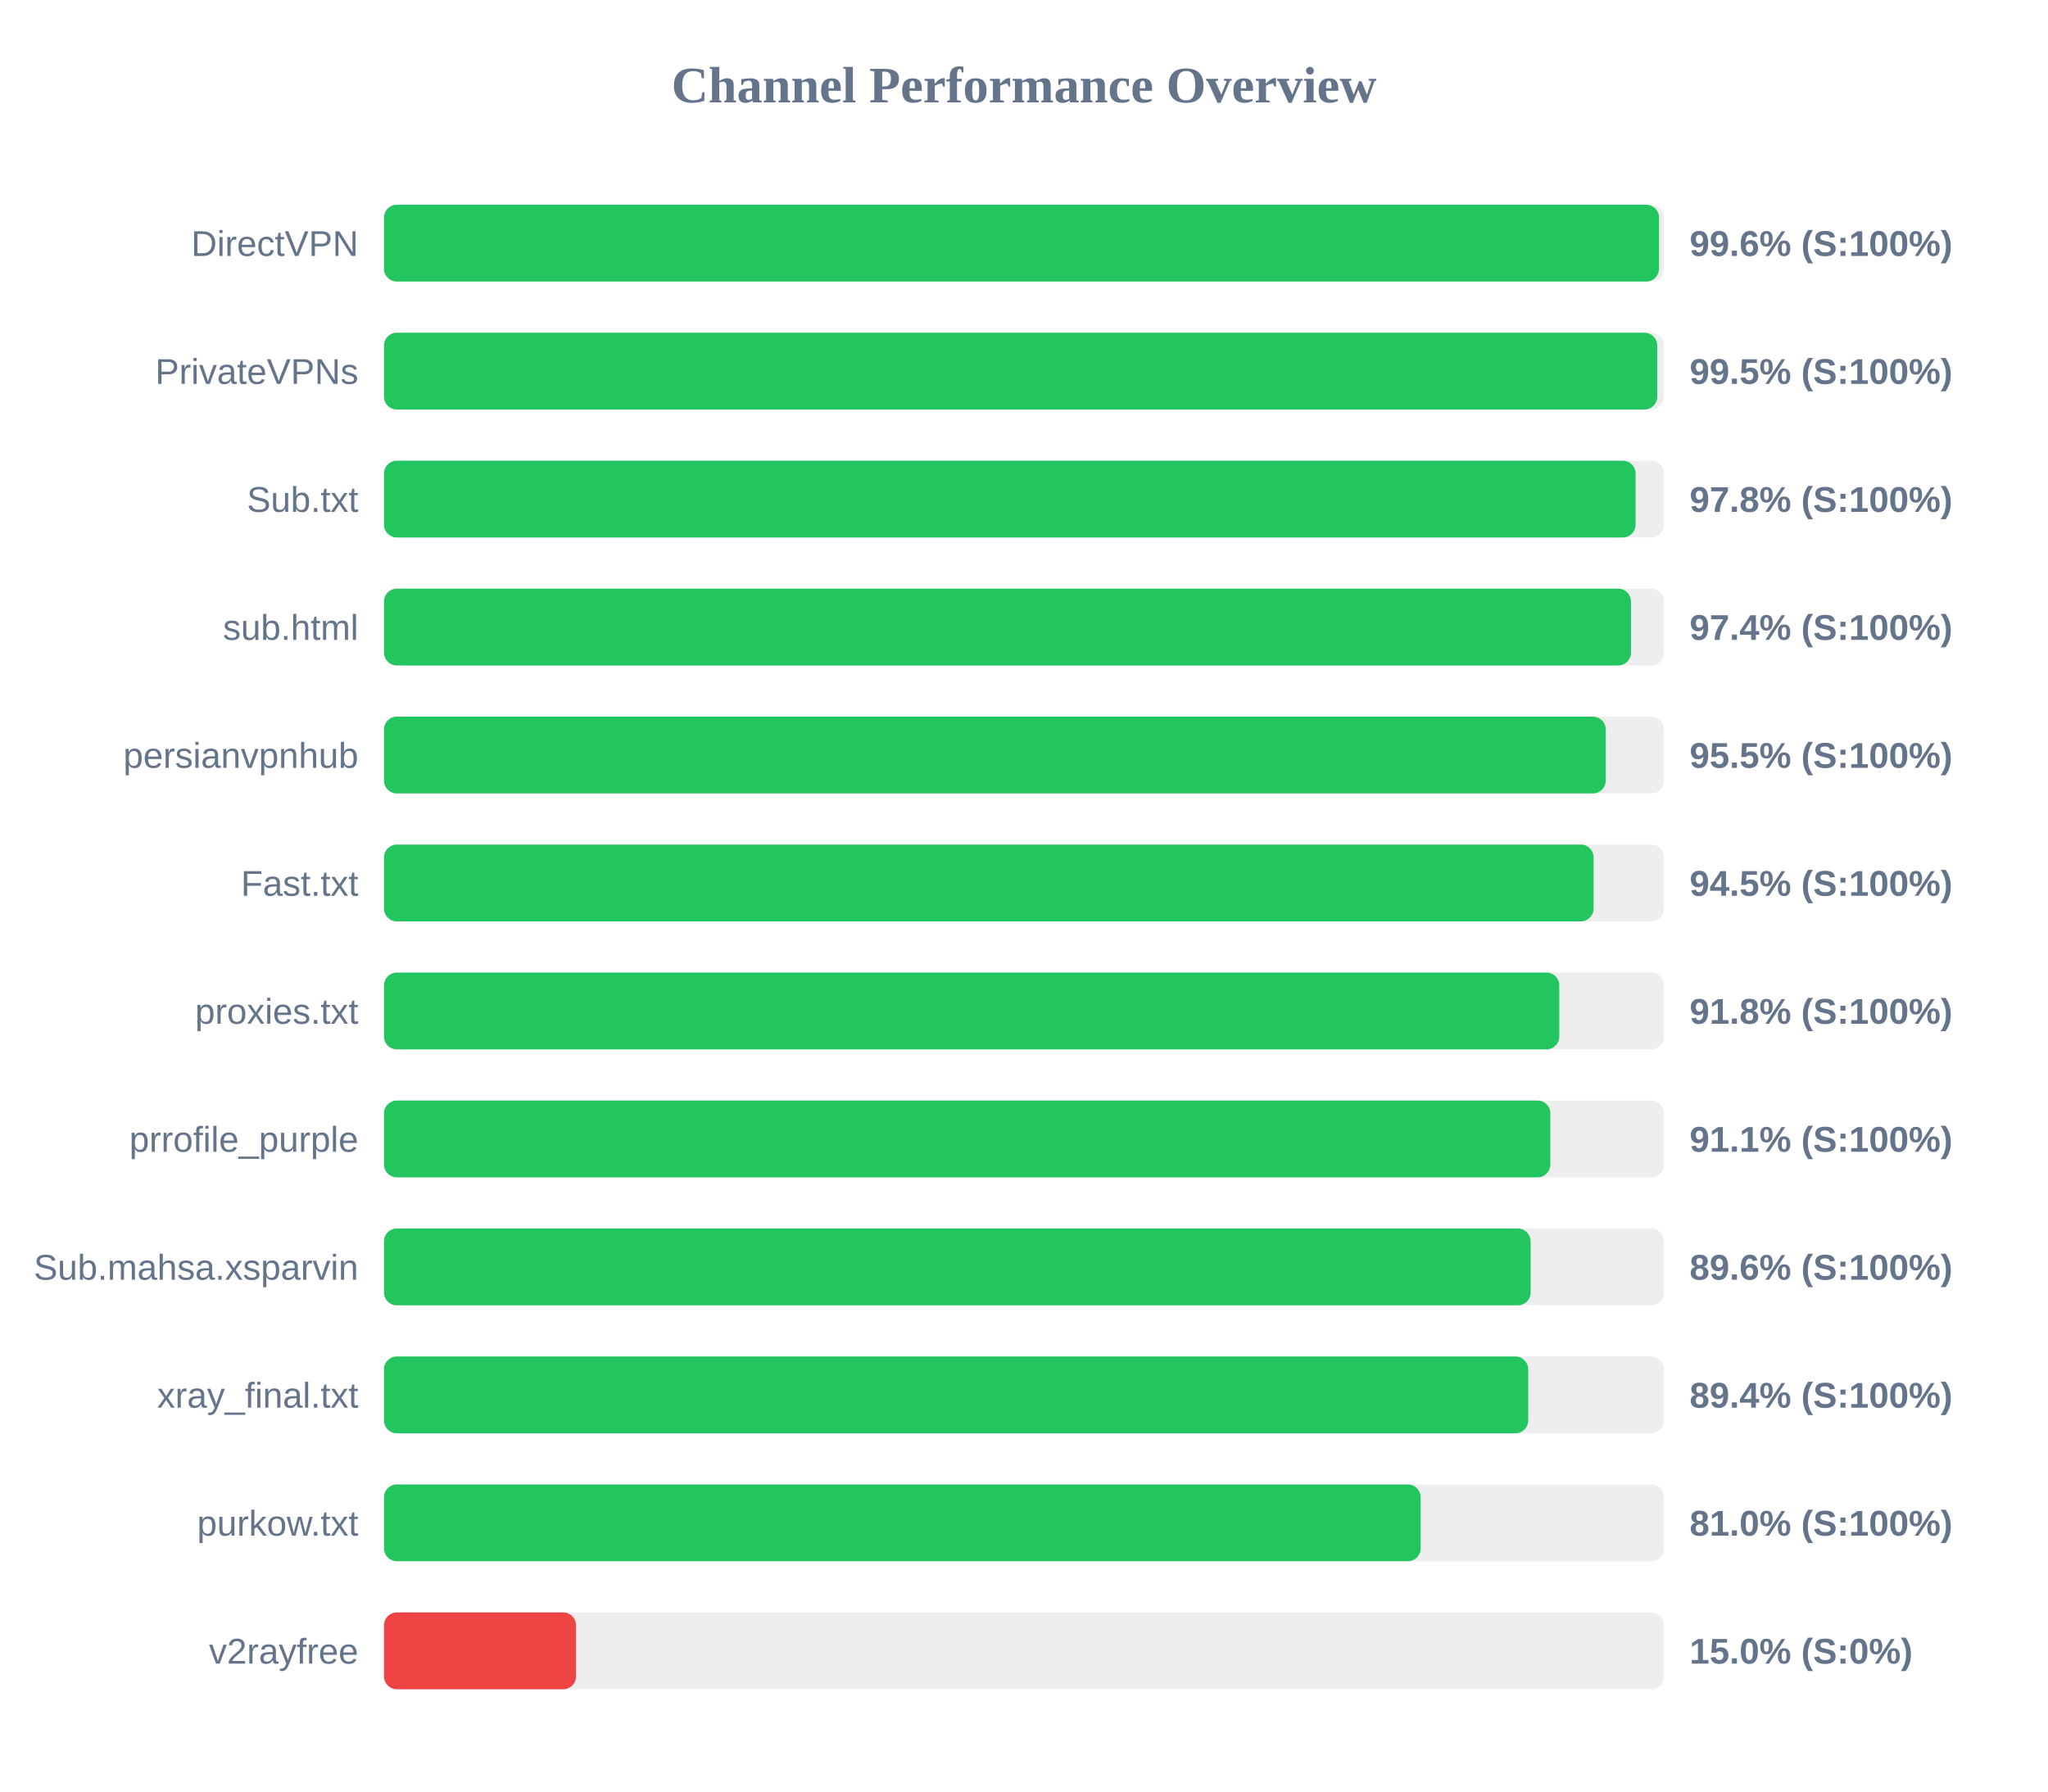
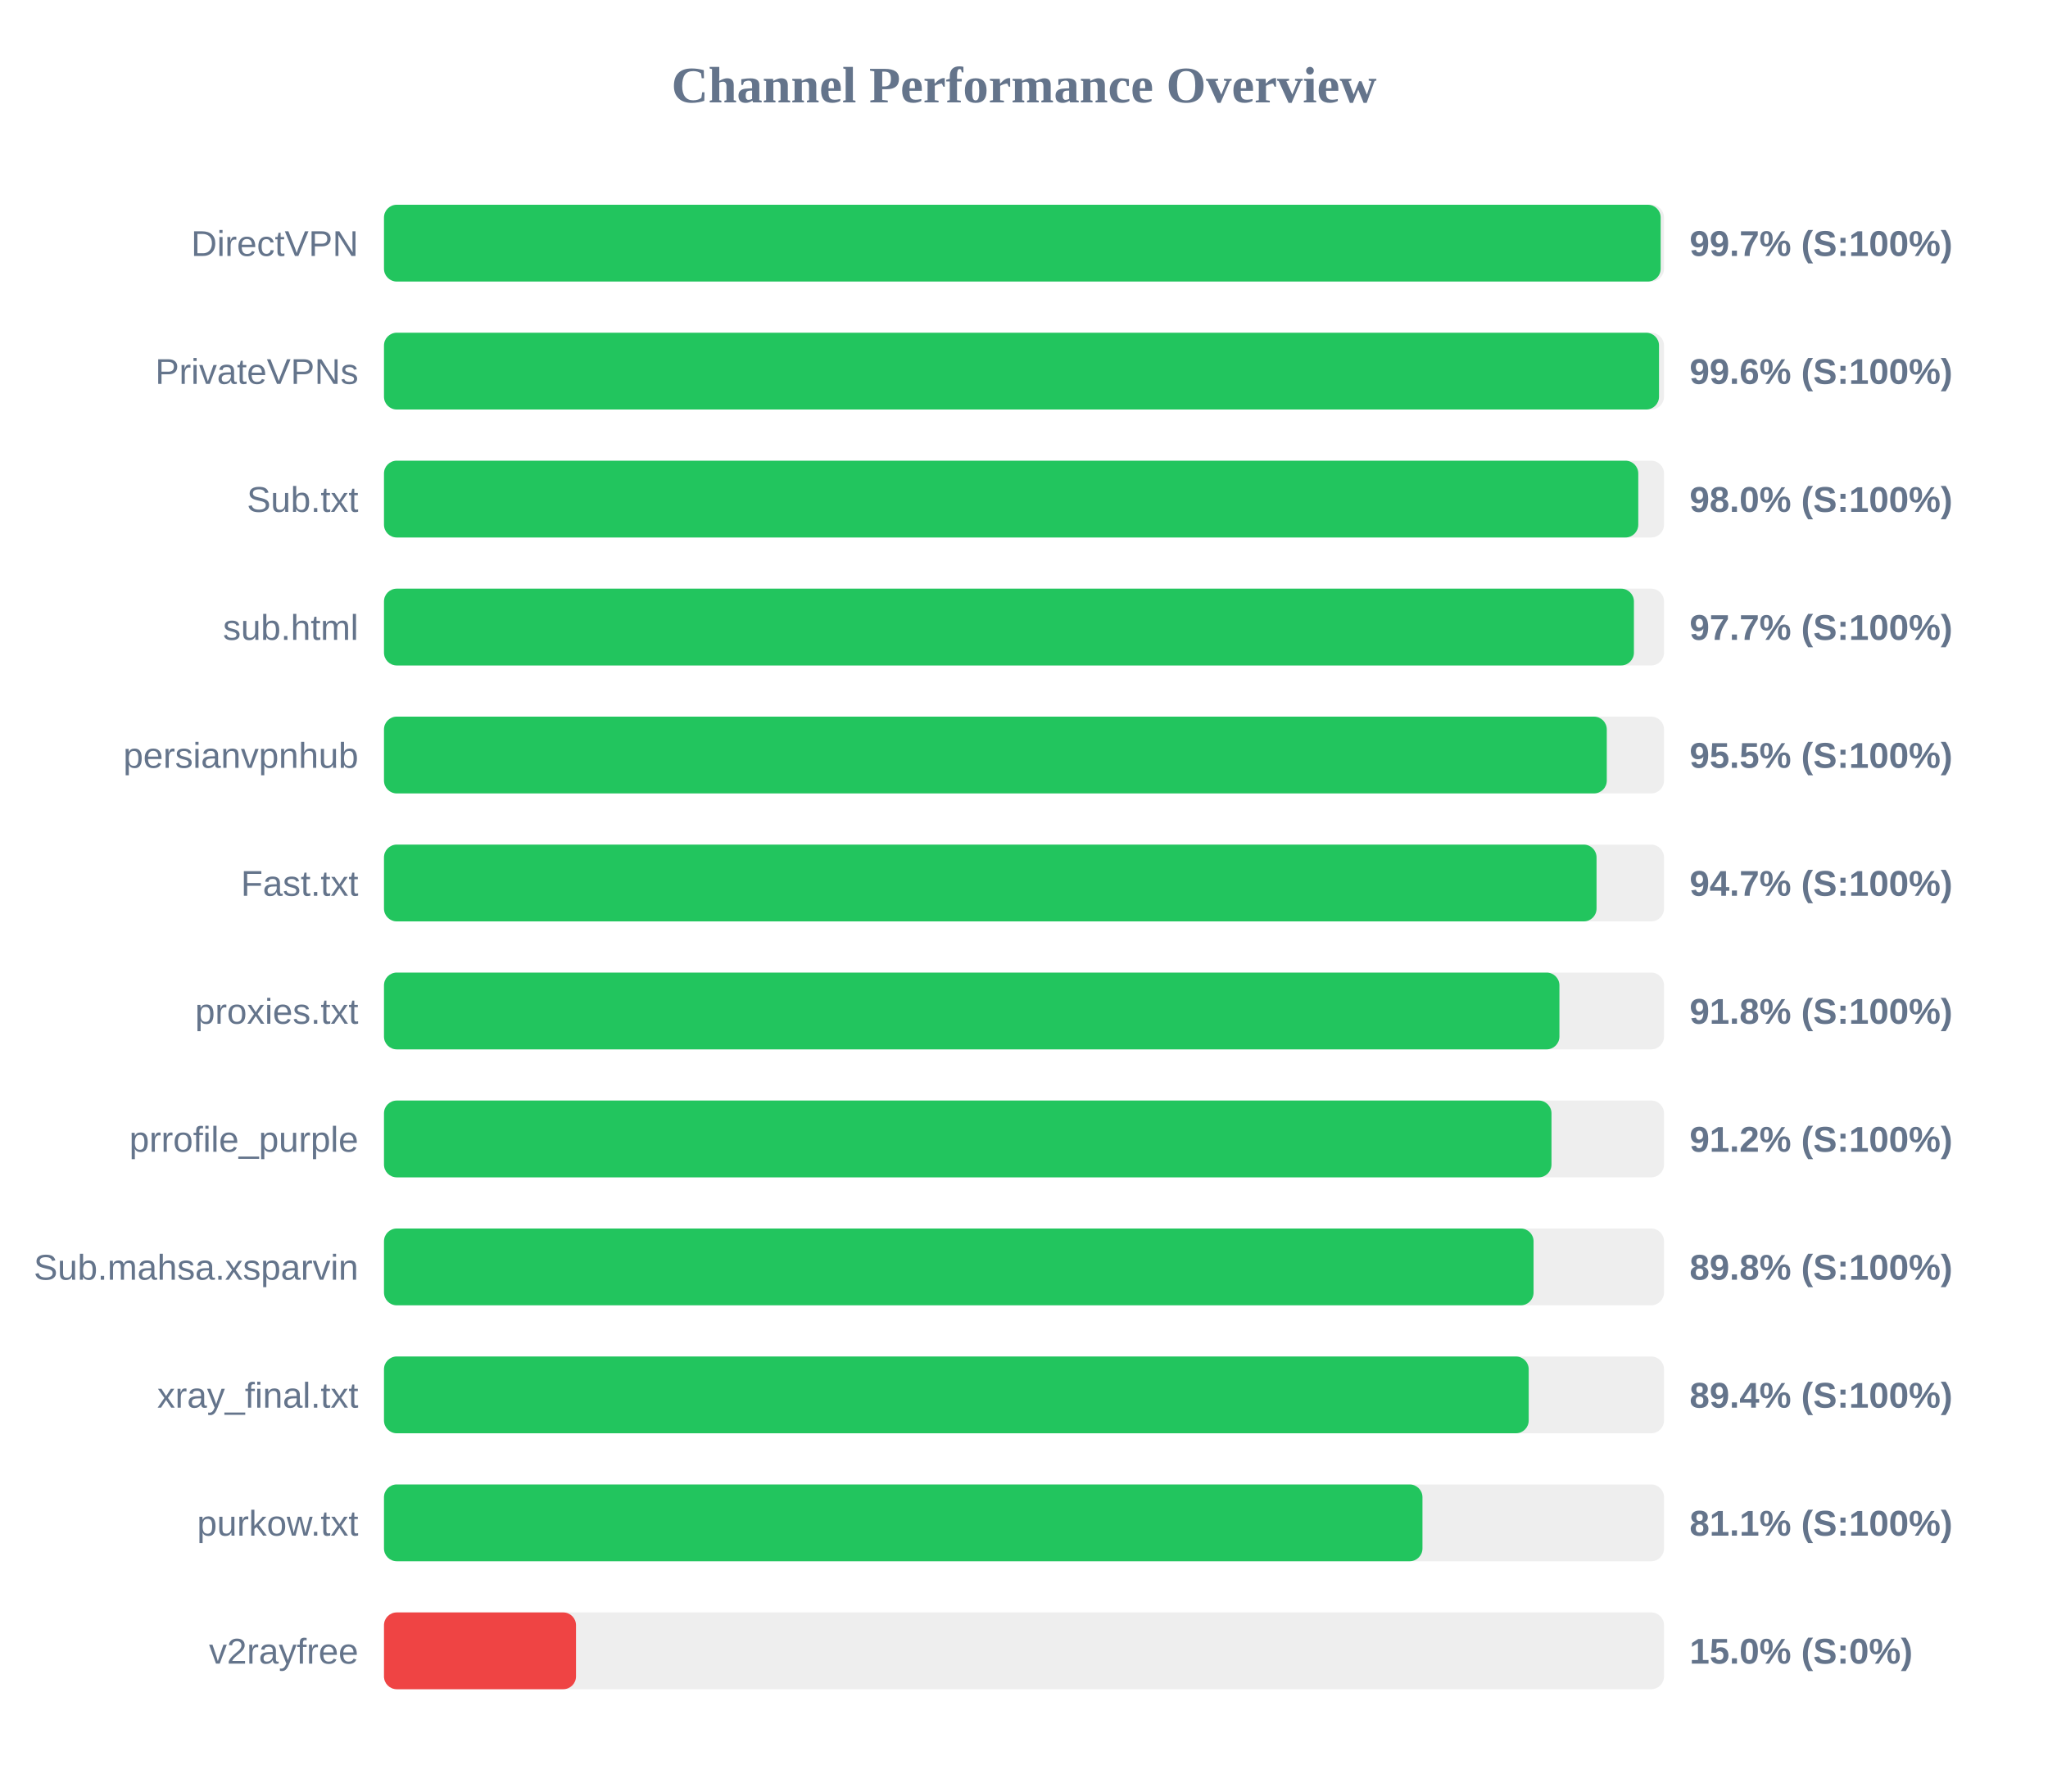
<svg xmlns="http://www.w3.org/2000/svg" width="800" height="700" version="1.1">
  <style>
        .row { font: 14px Arial; fill: #64748b; }
        .score { font: bold 14px Arial; fill: #64748b; }
    </style>
  <text x="400" y="40" text-anchor="middle" font-size="20px" font-weight="bold" fill="#64748b">Channel Performance Overview</text>
  <rect x="150" y="80" width="500" height="30" fill="#eee" rx="5" />
-   <rect x="150" y="80" width="498.05" height="30" fill="#22c55e" rx="5" />
+   <rect x="150" y="80" width="498.7" height="30" fill="#22c55e" rx="5" />
  <text x="140" y="100" text-anchor="end" class="row">DirectVPN</text>
-   <text x="660" y="100" text-anchor="start" class="score">99.6% (S:100%)</text>
+   <text x="660" y="100" text-anchor="start" class="score">99.7% (S:100%)</text>
  <rect x="150" y="130" width="500" height="30" fill="#eee" rx="5" />
-   <rect x="150" y="130" width="497.35" height="30" fill="#22c55e" rx="5" />
+   <rect x="150" y="130" width="498.05" height="30" fill="#22c55e" rx="5" />
  <text x="140" y="150" text-anchor="end" class="row">PrivateVPNs</text>
-   <text x="660" y="150" text-anchor="start" class="score">99.5% (S:100%)</text>
+   <text x="660" y="150" text-anchor="start" class="score">99.6% (S:100%)</text>
  <rect x="150" y="180" width="500" height="30" fill="#eee" rx="5" />
-   <rect x="150" y="180" width="488.9" height="30" fill="#22c55e" rx="5" />
+   <rect x="150" y="180" width="489.95" height="30" fill="#22c55e" rx="5" />
  <text x="140" y="200" text-anchor="end" class="row">Sub.txt</text>
-   <text x="660" y="200" text-anchor="start" class="score">97.8% (S:100%)</text>
+   <text x="660" y="200" text-anchor="start" class="score">98.0% (S:100%)</text>
  <rect x="150" y="230" width="500" height="30" fill="#eee" rx="5" />
-   <rect x="150" y="230" width="487.1" height="30" fill="#22c55e" rx="5" />
+   <rect x="150" y="230" width="488.25" height="30" fill="#22c55e" rx="5" />
  <text x="140" y="250" text-anchor="end" class="row">sub.html</text>
-   <text x="660" y="250" text-anchor="start" class="score">97.4% (S:100%)</text>
+   <text x="660" y="250" text-anchor="start" class="score">97.7% (S:100%)</text>
  <rect x="150" y="280" width="500" height="30" fill="#eee" rx="5" />
-   <rect x="150" y="280" width="477.25" height="30" fill="#22c55e" rx="5" />
+   <rect x="150" y="280" width="477.65" height="30" fill="#22c55e" rx="5" />
  <text x="140" y="300" text-anchor="end" class="row">persianvpnhub</text>
  <text x="660" y="300" text-anchor="start" class="score">95.5% (S:100%)</text>
  <rect x="150" y="330" width="500" height="30" fill="#eee" rx="5" />
-   <rect x="150" y="330" width="472.5" height="30" fill="#22c55e" rx="5" />
+   <rect x="150" y="330" width="473.65" height="30" fill="#22c55e" rx="5" />
  <text x="140" y="350" text-anchor="end" class="row">Fast.txt</text>
-   <text x="660" y="350" text-anchor="start" class="score">94.5% (S:100%)</text>
+   <text x="660" y="350" text-anchor="start" class="score">94.7% (S:100%)</text>
  <rect x="150" y="380" width="500" height="30" fill="#eee" rx="5" />
-   <rect x="150" y="380" width="459.1" height="30" fill="#22c55e" rx="5" />
+   <rect x="150" y="380" width="459.15" height="30" fill="#22c55e" rx="5" />
  <text x="140" y="400" text-anchor="end" class="row">proxies.txt</text>
  <text x="660" y="400" text-anchor="start" class="score">91.8% (S:100%)</text>
  <rect x="150" y="430" width="500" height="30" fill="#eee" rx="5" />
-   <rect x="150" y="430" width="455.6" height="30" fill="#22c55e" rx="5" />
+   <rect x="150" y="430" width="456.05" height="30" fill="#22c55e" rx="5" />
  <text x="140" y="450" text-anchor="end" class="row">prrofile_purple</text>
-   <text x="660" y="450" text-anchor="start" class="score">91.1% (S:100%)</text>
+   <text x="660" y="450" text-anchor="start" class="score">91.2% (S:100%)</text>
  <rect x="150" y="480" width="500" height="30" fill="#eee" rx="5" />
-   <rect x="150" y="480" width="447.9" height="30" fill="#22c55e" rx="5" />
+   <rect x="150" y="480" width="449.05" height="30" fill="#22c55e" rx="5" />
  <text x="140" y="500" text-anchor="end" class="row">Sub.mahsa.xsparvin</text>
-   <text x="660" y="500" text-anchor="start" class="score">89.6% (S:100%)</text>
+   <text x="660" y="500" text-anchor="start" class="score">89.8% (S:100%)</text>
  <rect x="150" y="530" width="500" height="30" fill="#eee" rx="5" />
-   <rect x="150" y="530" width="446.95" height="30" fill="#22c55e" rx="5" />
+   <rect x="150" y="530" width="447.15" height="30" fill="#22c55e" rx="5" />
  <text x="140" y="550" text-anchor="end" class="row">xray_final.txt</text>
  <text x="660" y="550" text-anchor="start" class="score">89.4% (S:100%)</text>
  <rect x="150" y="580" width="500" height="30" fill="#eee" rx="5" />
-   <rect x="150" y="580" width="404.95" height="30" fill="#22c55e" rx="5" />
+   <rect x="150" y="580" width="405.65" height="30" fill="#22c55e" rx="5" />
  <text x="140" y="600" text-anchor="end" class="row">purkow.txt</text>
-   <text x="660" y="600" text-anchor="start" class="score">81.0% (S:100%)</text>
+   <text x="660" y="600" text-anchor="start" class="score">81.1% (S:100%)</text>
  <rect x="150" y="630" width="500" height="30" fill="#eee" rx="5" />
  <rect x="150" y="630" width="75.0" height="30" fill="#ef4444" rx="5" />
  <text x="140" y="650" text-anchor="end" class="row">v2rayfree</text>
  <text x="660" y="650" text-anchor="start" class="score">15.0% (S:0%)</text>
</svg>
